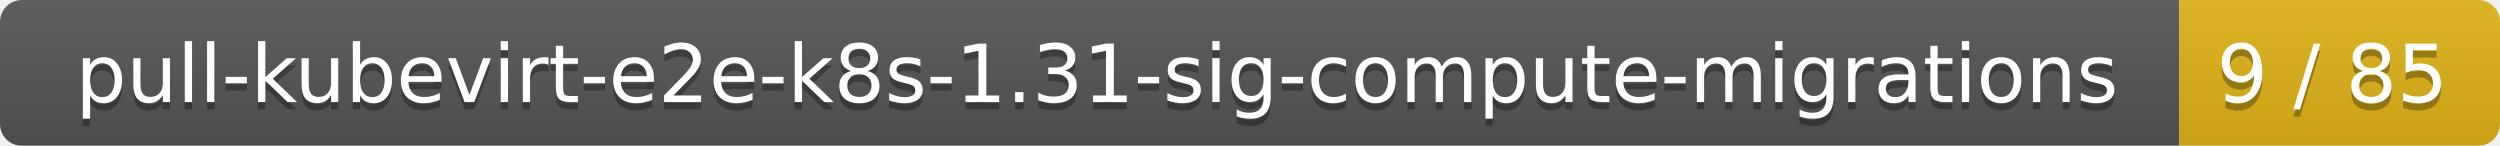
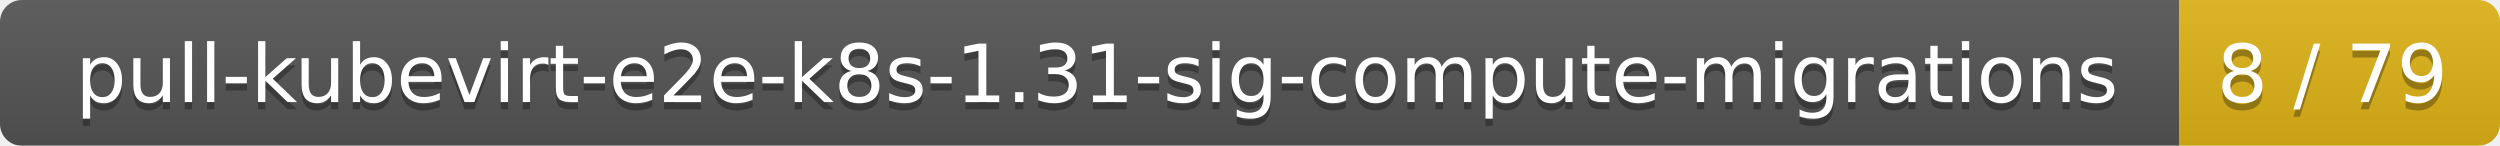
<svg xmlns="http://www.w3.org/2000/svg" width="343" height="20">
  <linearGradient id="smooth" x2="0" y2="100%">
    <stop offset="0" stop-color="#bbb" stop-opacity=".1" />
    <stop offset="1" stop-opacity=".1" />
  </linearGradient>
  <mask id="round">
    <rect width="343" height="20" rx="3" fill="#fff" />
  </mask>
  <g mask="url(#round)">
    <rect width="299" height="20" fill="#555" />
    <rect x="299" width="44" height="20" fill="#dfb317" />
    <rect width="343" height="20" fill="url(#smooth)" />
  </g>
  <g fill="#fff" text-anchor="middle" font-family="DejaVu Sans,Verdana,Geneva,sans-serif" font-size="11">
    <text x="150.5" y="15" fill="#010101" fill-opacity=".3">pull-kubevirt-e2e-k8s-1.31-sig-compute-migrations</text>
    <text x="150.5" y="14">pull-kubevirt-e2e-k8s-1.31-sig-compute-migrations</text>
-     <text x="320" y="15" fill="#010101" fill-opacity=".3">9 / 85</text>
-     <text x="320" y="14">9 / 85</text>
+     <text x="320" y="15" fill="#010101" fill-opacity=".3">8 / 79</text>
+     <text x="320" y="14">8 / 79</text>
  </g>
</svg>
